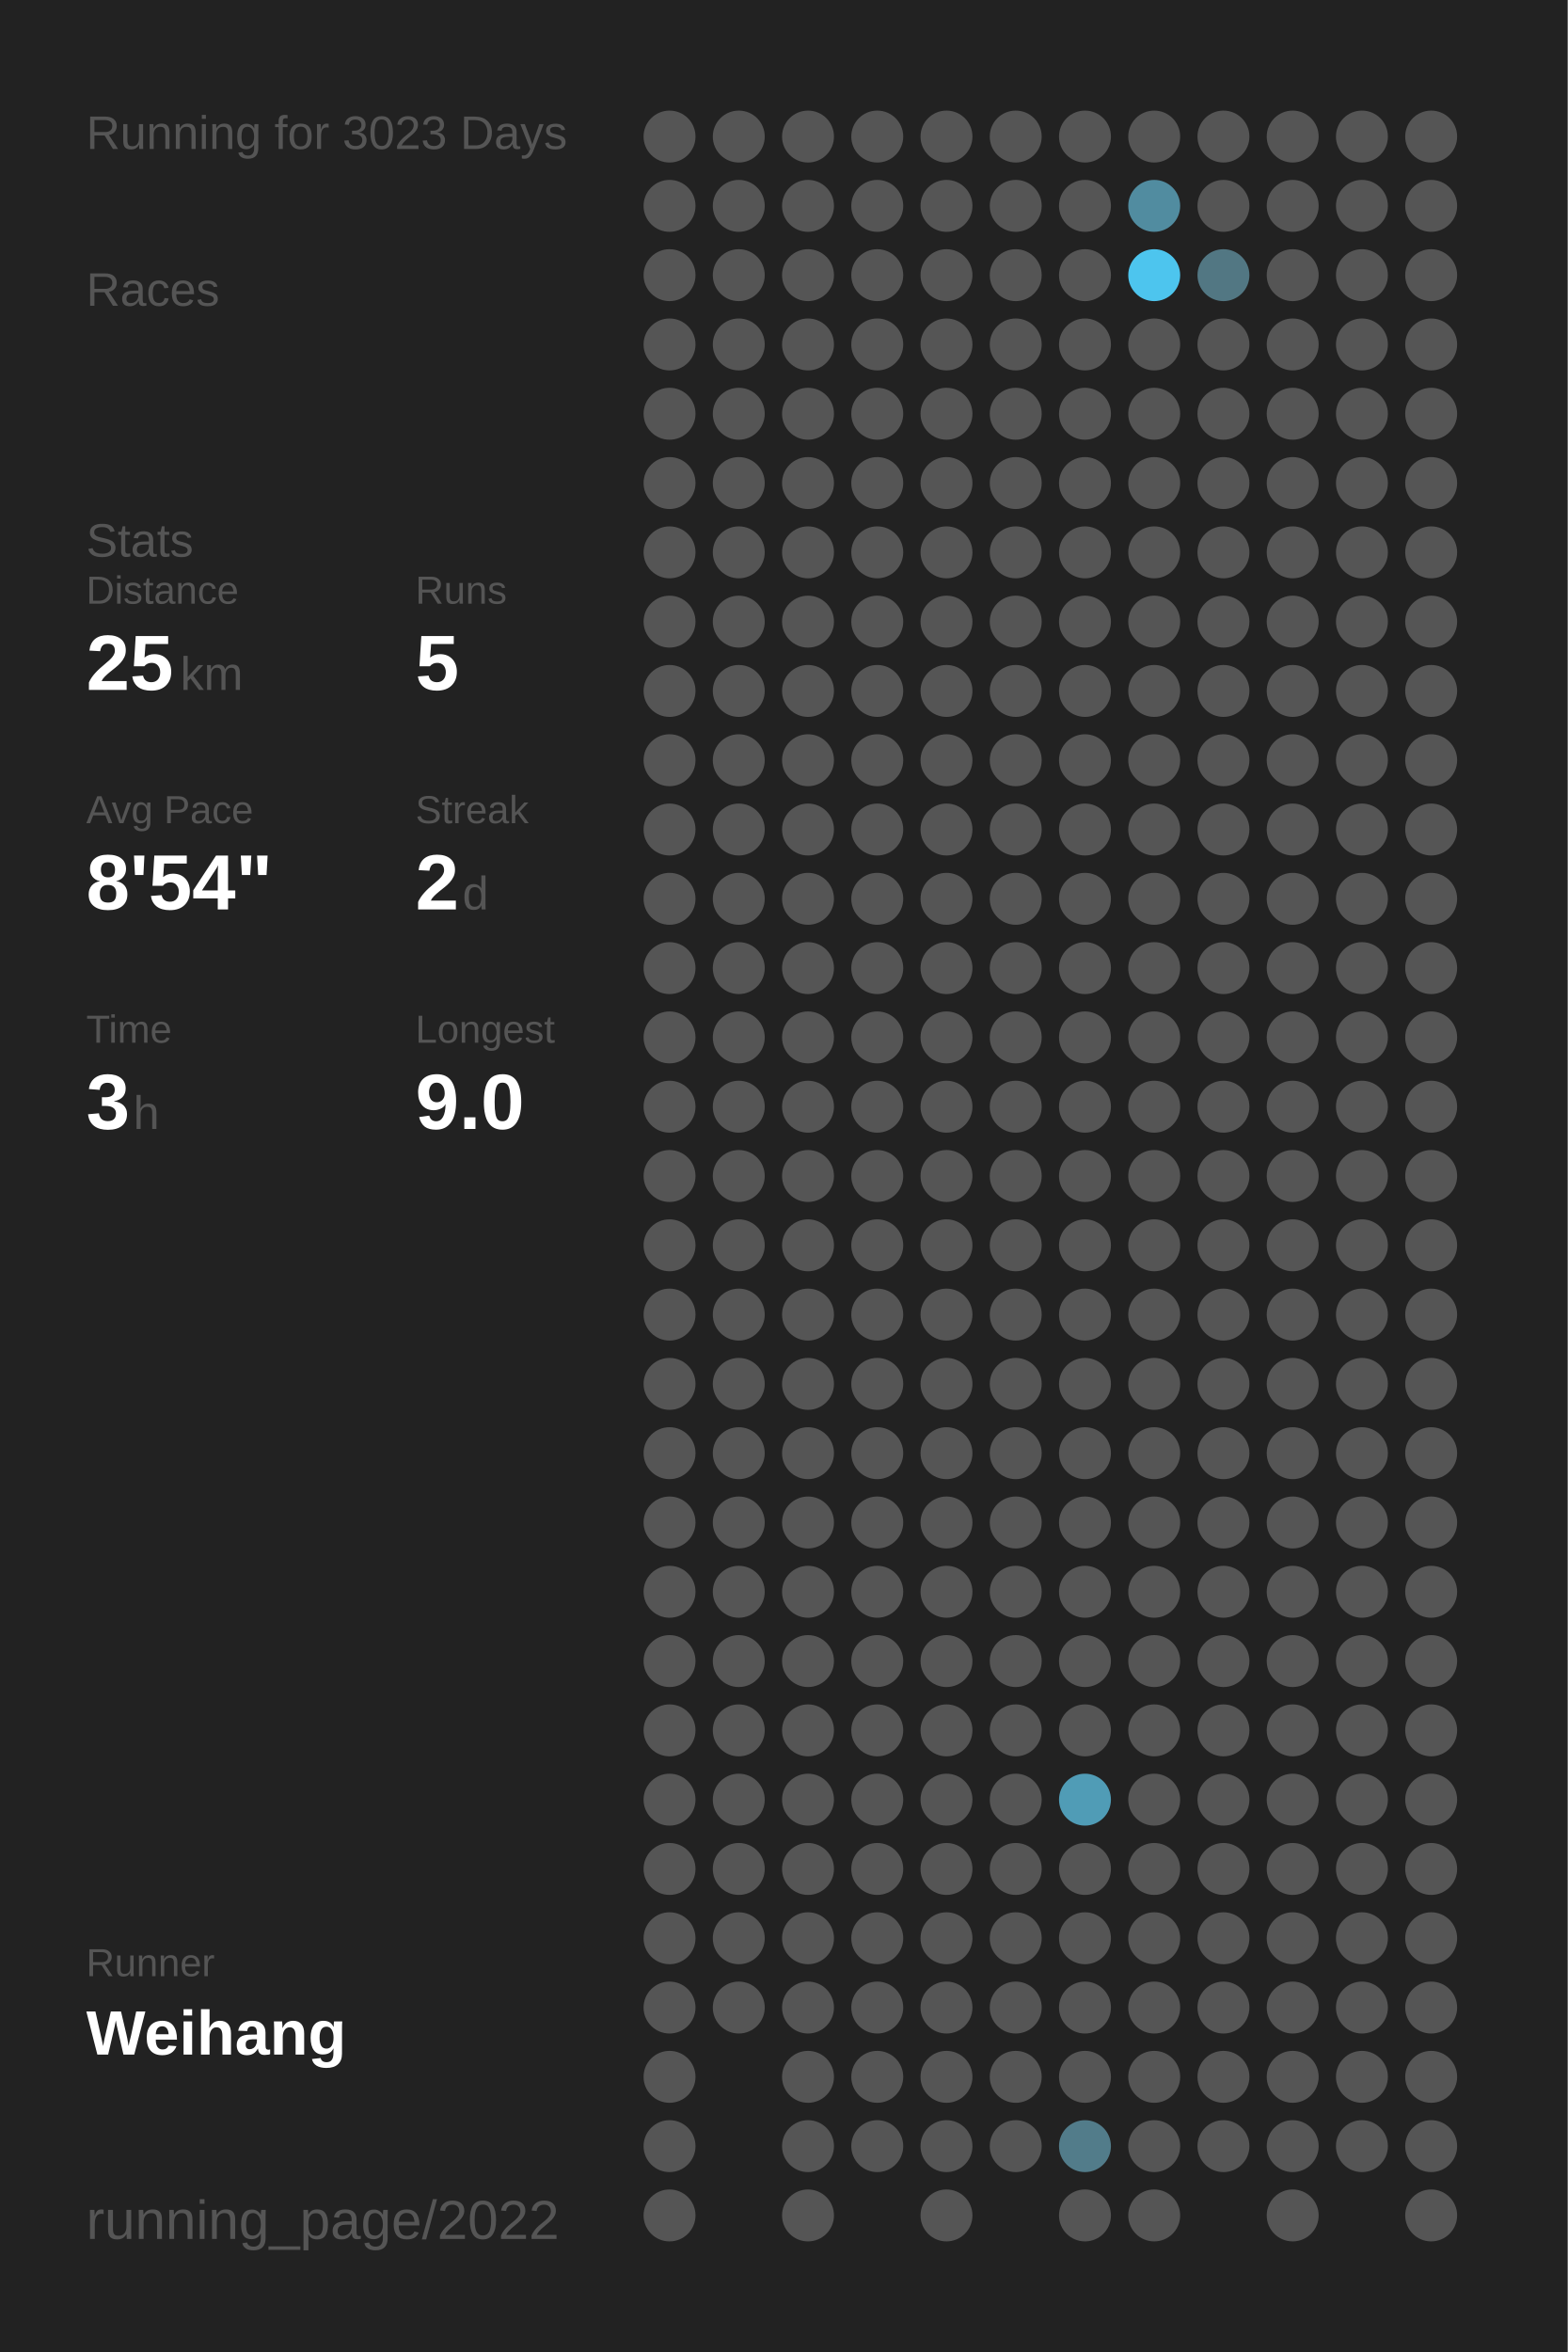
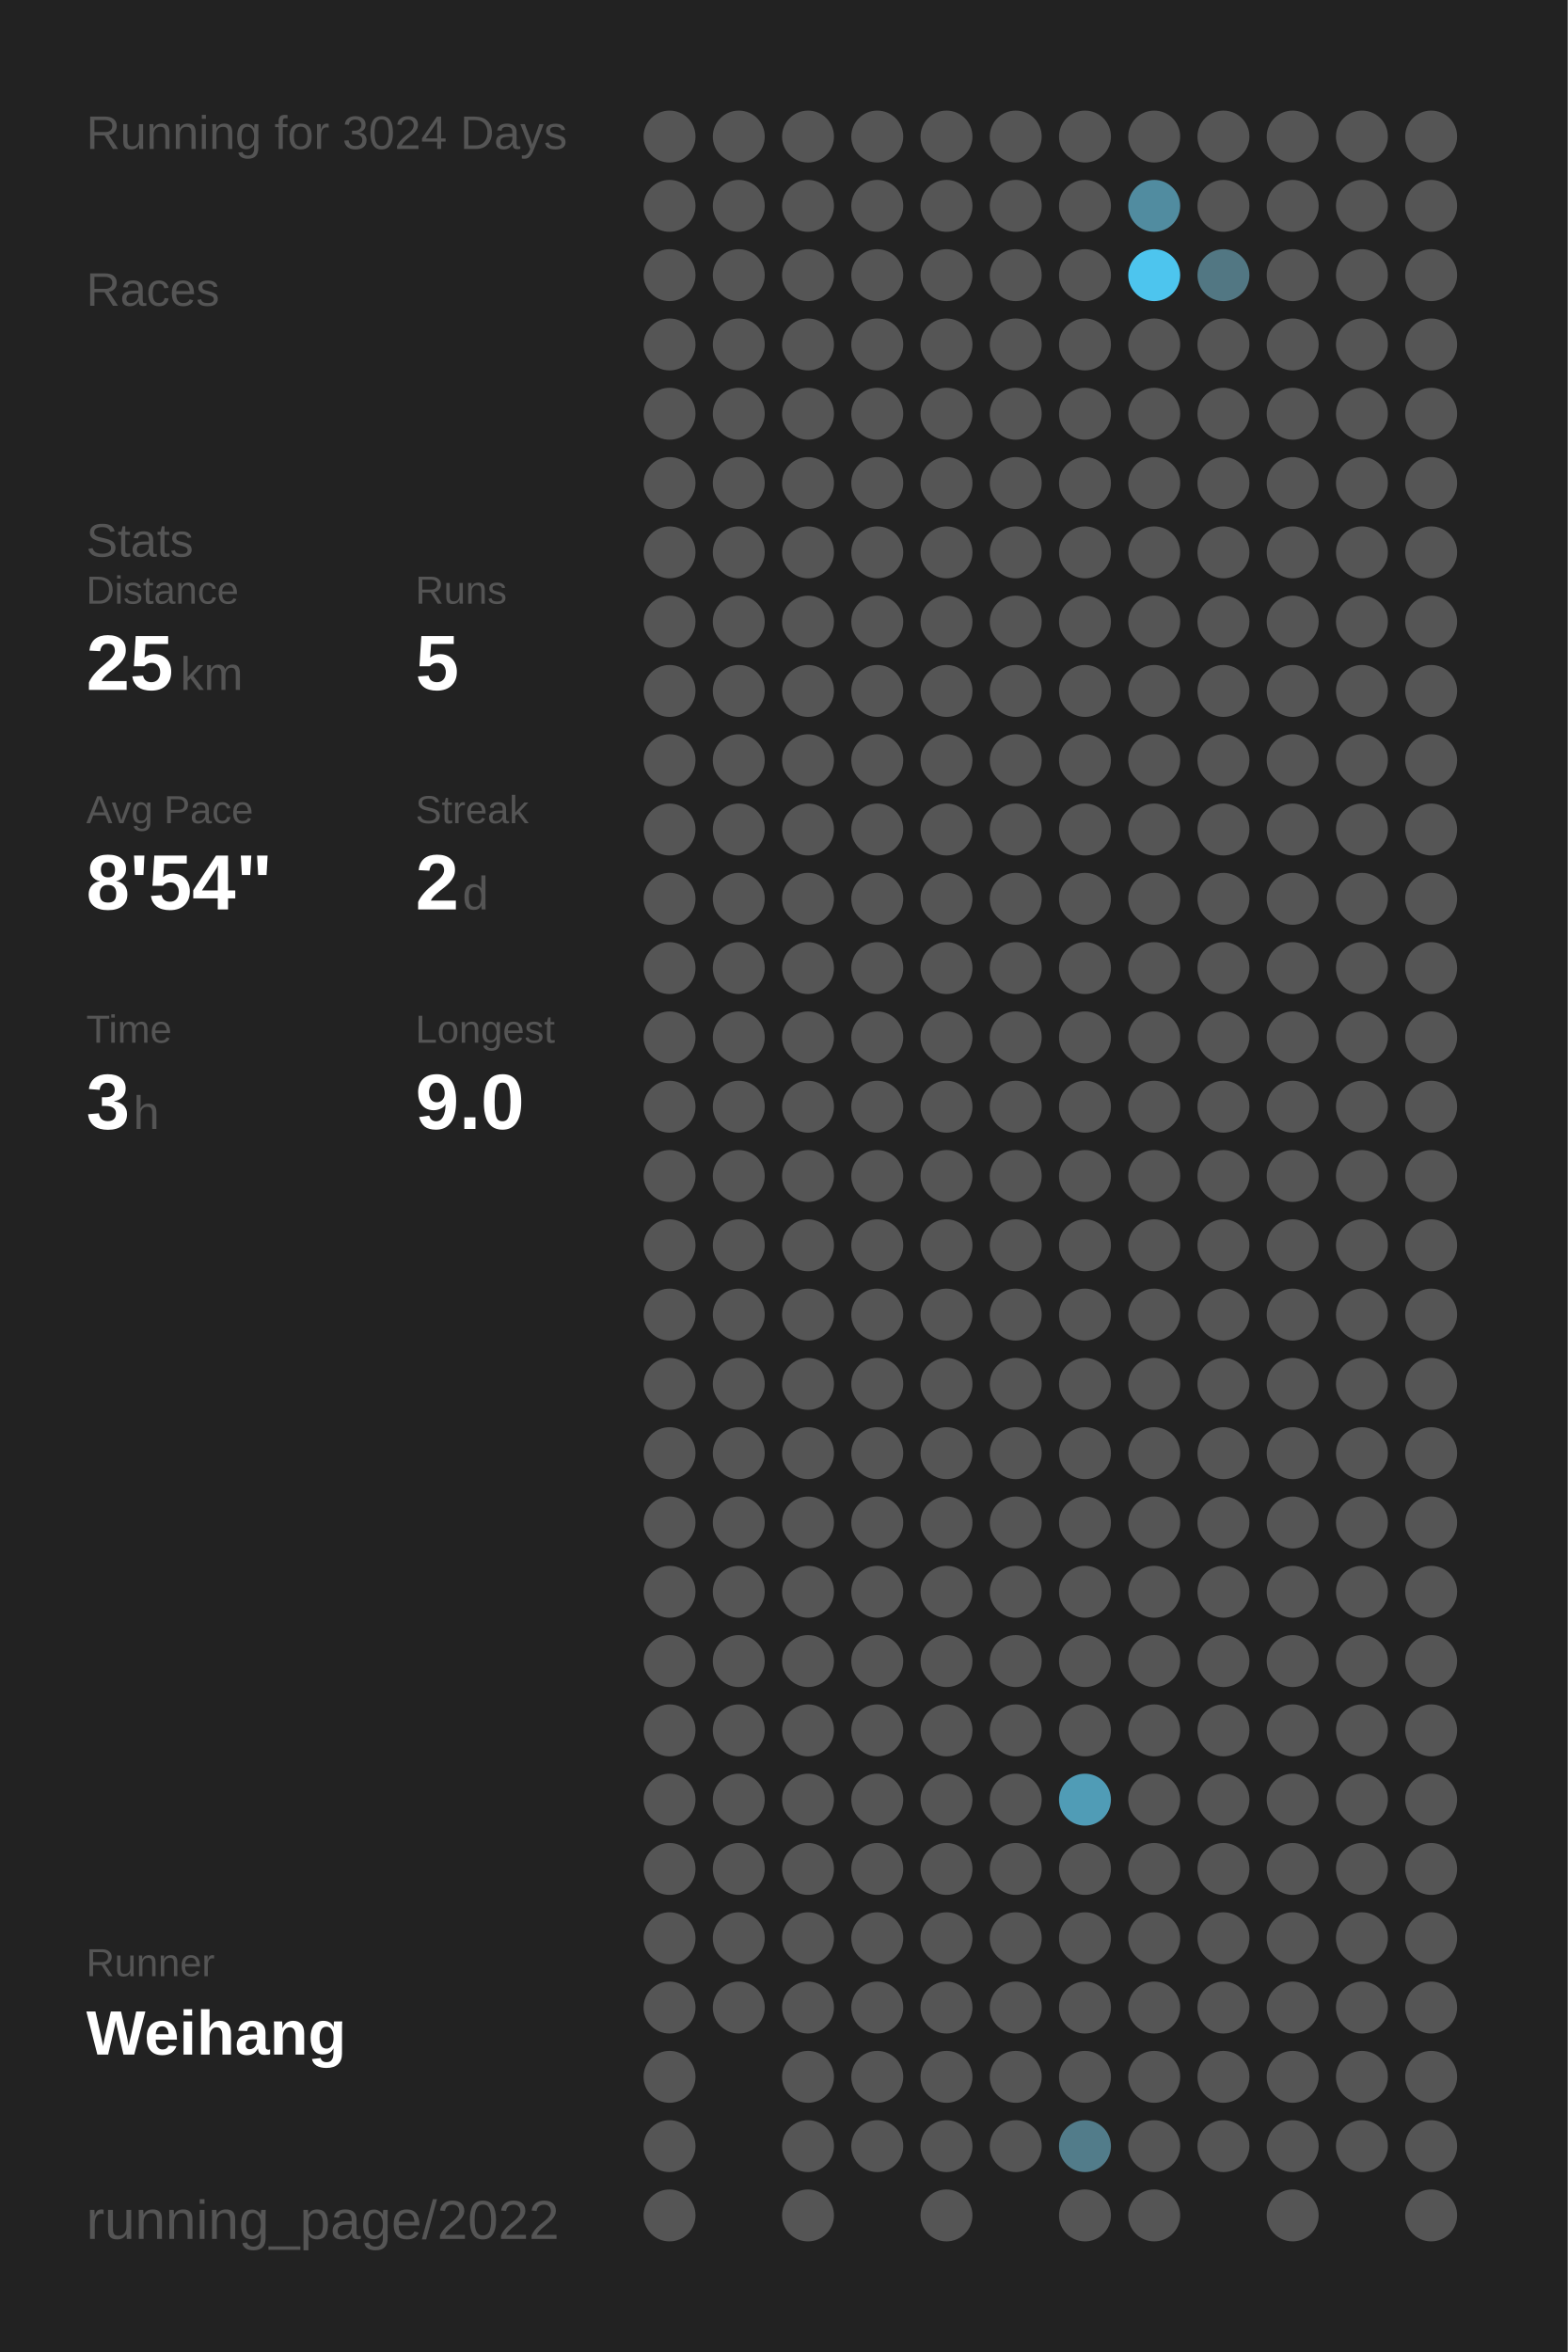
<svg xmlns="http://www.w3.org/2000/svg" baseProfile="full" height="300mm" version="1.1" viewBox="0,0,200,300" width="200mm">
  <defs />
  <rect fill="#222222" height="300" width="200" x="0" y="0" />
-   <text fill="#555555" style="font-size:6px; font-family:Arial;" x="11" y="19">Running for 3023 Days</text>
+   <text fill="#555555" style="font-size:6px; font-family:Arial;" x="11" y="19">Running for 3024 Days</text>
  <text fill="#555555" style="font-size:6px; font-family:Arial;" x="11" y="39">Races</text>
  <text fill="#555555" style="font-size:6px; font-family:Arial;" x="11" y="71">Stats</text>
  <text fill="#555555" style="font-size:5px; font-family:Arial;" x="11" y="77">Distance</text>
  <text fill="#FFFFFF" style="font-size:10px; font-family:Arial; font-weight:bold;" x="11" y="88">25</text>
  <text fill="#555555" style="font-size:6px; font-family:Arial;" x="23" y="88">km</text>
  <text fill="#555555" style="font-size:5px; font-family:Arial;" x="53" y="77">Runs</text>
  <text fill="#FFFFFF" style="font-size:10px; font-family:Arial; font-weight:bold;" x="53" y="88">5</text>
  <text fill="#555555" style="font-size:5px; font-family:Arial;" x="11" y="105">Avg Pace</text>
  <text fill="#FFFFFF" style="font-size:10px; font-family:Arial; font-weight:bold;" x="11" y="116">8'54"</text>
  <text fill="#555555" style="font-size:5px; font-family:Arial;" x="53" y="105">Streak</text>
  <text fill="#FFFFFF" style="font-size:10px; font-family:Arial; font-weight:bold;" x="53" y="116">2</text>
  <text fill="#555555" style="font-size:6px; font-family:Arial;" x="59" y="116">d</text>
  <text fill="#555555" style="font-size:5px; font-family:Arial;" x="11" y="133">Time</text>
  <text fill="#FFFFFF" style="font-size:10px; font-family:Arial; font-weight:bold;" x="11" y="144">3</text>
  <text fill="#555555" style="font-size:6px; font-family:Arial;" x="17" y="144">h</text>
  <text fill="#555555" style="font-size:5px; font-family:Arial;" x="53" y="133">Longest</text>
  <text fill="#FFFFFF" style="font-size:10px; font-family:Arial; font-weight:bold;" x="53" y="144">9.0</text>
  <text fill="#555555" style="font-size:5px; font-family:Arial;" x="11" y="252.065">Runner</text>
  <text fill="#FFFFFF" style="font-size:8px; font-family:Arial; font-weight:bold;" x="11" y="262.065">Weihang</text>
  <text fill="#555555" style="font-size:7px; font-family:Arial;" x="11" y="285.581">running_page/2022</text>
  <circle cx="85.417" cy="17.419" fill="#555555" r="3.312" />
  <circle cx="85.417" cy="26.258" fill="#555555" r="3.312" />
  <circle cx="85.417" cy="35.097" fill="#555555" r="3.312" />
  <circle cx="85.417" cy="43.935" fill="#555555" r="3.312" />
  <circle cx="85.417" cy="52.774" fill="#555555" r="3.312" />
  <circle cx="85.417" cy="61.613" fill="#555555" r="3.312" />
  <circle cx="85.417" cy="70.452" fill="#555555" r="3.312" />
  <circle cx="85.417" cy="79.29" fill="#555555" r="3.312" />
  <circle cx="85.417" cy="88.129" fill="#555555" r="3.312" />
  <circle cx="85.417" cy="96.968" fill="#555555" r="3.312" />
  <circle cx="85.417" cy="105.806" fill="#555555" r="3.312" />
  <circle cx="85.417" cy="114.645" fill="#555555" r="3.312" />
  <circle cx="85.417" cy="123.484" fill="#555555" r="3.312" />
  <circle cx="85.417" cy="132.323" fill="#555555" r="3.312" />
  <circle cx="85.417" cy="141.161" fill="#555555" r="3.312" />
  <circle cx="85.417" cy="150" fill="#555555" r="3.312" />
  <circle cx="85.417" cy="158.839" fill="#555555" r="3.312" />
  <circle cx="85.417" cy="167.677" fill="#555555" r="3.312" />
  <circle cx="85.417" cy="176.516" fill="#555555" r="3.312" />
  <circle cx="85.417" cy="185.355" fill="#555555" r="3.312" />
  <circle cx="85.417" cy="194.194" fill="#555555" r="3.312" />
  <circle cx="85.417" cy="203.032" fill="#555555" r="3.312" />
  <circle cx="85.417" cy="211.871" fill="#555555" r="3.312" />
  <circle cx="85.417" cy="220.71" fill="#555555" r="3.312" />
  <circle cx="85.417" cy="229.548" fill="#555555" r="3.312" />
  <circle cx="85.417" cy="238.387" fill="#555555" r="3.312" />
  <circle cx="85.417" cy="247.226" fill="#555555" r="3.312" />
  <circle cx="85.417" cy="256.065" fill="#555555" r="3.312" />
  <circle cx="85.417" cy="264.903" fill="#555555" r="3.312" />
  <circle cx="85.417" cy="273.742" fill="#555555" r="3.312" />
  <circle cx="85.417" cy="282.581" fill="#555555" r="3.312" />
  <circle cx="94.25" cy="17.419" fill="#555555" r="3.312" />
  <circle cx="94.25" cy="26.258" fill="#555555" r="3.312" />
  <circle cx="94.25" cy="35.097" fill="#555555" r="3.312" />
  <circle cx="94.25" cy="43.935" fill="#555555" r="3.312" />
  <circle cx="94.25" cy="52.774" fill="#555555" r="3.312" />
  <circle cx="94.25" cy="61.613" fill="#555555" r="3.312" />
  <circle cx="94.25" cy="70.452" fill="#555555" r="3.312" />
  <circle cx="94.25" cy="79.29" fill="#555555" r="3.312" />
  <circle cx="94.25" cy="88.129" fill="#555555" r="3.312" />
  <circle cx="94.25" cy="96.968" fill="#555555" r="3.312" />
  <circle cx="94.25" cy="105.806" fill="#555555" r="3.312" />
  <circle cx="94.25" cy="114.645" fill="#555555" r="3.312" />
  <circle cx="94.25" cy="123.484" fill="#555555" r="3.312" />
  <circle cx="94.25" cy="132.323" fill="#555555" r="3.312" />
  <circle cx="94.25" cy="141.161" fill="#555555" r="3.312" />
  <circle cx="94.25" cy="150" fill="#555555" r="3.312" />
  <circle cx="94.25" cy="158.839" fill="#555555" r="3.312" />
  <circle cx="94.25" cy="167.677" fill="#555555" r="3.312" />
  <circle cx="94.25" cy="176.516" fill="#555555" r="3.312" />
  <circle cx="94.25" cy="185.355" fill="#555555" r="3.312" />
  <circle cx="94.25" cy="194.194" fill="#555555" r="3.312" />
  <circle cx="94.25" cy="203.032" fill="#555555" r="3.312" />
  <circle cx="94.25" cy="211.871" fill="#555555" r="3.312" />
  <circle cx="94.25" cy="220.71" fill="#555555" r="3.312" />
  <circle cx="94.25" cy="229.548" fill="#555555" r="3.312" />
  <circle cx="94.25" cy="238.387" fill="#555555" r="3.312" />
  <circle cx="94.25" cy="247.226" fill="#555555" r="3.312" />
  <circle cx="94.25" cy="256.065" fill="#555555" r="3.312" />
  <circle cx="103.083" cy="17.419" fill="#555555" r="3.312" />
  <circle cx="103.083" cy="26.258" fill="#555555" r="3.312" />
  <circle cx="103.083" cy="35.097" fill="#555555" r="3.312" />
  <circle cx="103.083" cy="43.935" fill="#555555" r="3.312" />
  <circle cx="103.083" cy="52.774" fill="#555555" r="3.312" />
  <circle cx="103.083" cy="61.613" fill="#555555" r="3.312" />
  <circle cx="103.083" cy="70.452" fill="#555555" r="3.312" />
  <circle cx="103.083" cy="79.29" fill="#555555" r="3.312" />
  <circle cx="103.083" cy="88.129" fill="#555555" r="3.312" />
  <circle cx="103.083" cy="96.968" fill="#555555" r="3.312" />
  <circle cx="103.083" cy="105.806" fill="#555555" r="3.312" />
  <circle cx="103.083" cy="114.645" fill="#555555" r="3.312" />
  <circle cx="103.083" cy="123.484" fill="#555555" r="3.312" />
  <circle cx="103.083" cy="132.323" fill="#555555" r="3.312" />
  <circle cx="103.083" cy="141.161" fill="#555555" r="3.312" />
  <circle cx="103.083" cy="150" fill="#555555" r="3.312" />
  <circle cx="103.083" cy="158.839" fill="#555555" r="3.312" />
  <circle cx="103.083" cy="167.677" fill="#555555" r="3.312" />
  <circle cx="103.083" cy="176.516" fill="#555555" r="3.312" />
  <circle cx="103.083" cy="185.355" fill="#555555" r="3.312" />
  <circle cx="103.083" cy="194.194" fill="#555555" r="3.312" />
  <circle cx="103.083" cy="203.032" fill="#555555" r="3.312" />
  <circle cx="103.083" cy="211.871" fill="#555555" r="3.312" />
  <circle cx="103.083" cy="220.71" fill="#555555" r="3.312" />
  <circle cx="103.083" cy="229.548" fill="#555555" r="3.312" />
  <circle cx="103.083" cy="238.387" fill="#555555" r="3.312" />
  <circle cx="103.083" cy="247.226" fill="#555555" r="3.312" />
  <circle cx="103.083" cy="256.065" fill="#555555" r="3.312" />
  <circle cx="103.083" cy="264.903" fill="#555555" r="3.312" />
  <circle cx="103.083" cy="273.742" fill="#555555" r="3.312" />
  <circle cx="103.083" cy="282.581" fill="#555555" r="3.312" />
  <circle cx="111.917" cy="17.419" fill="#555555" r="3.312" />
  <circle cx="111.917" cy="26.258" fill="#555555" r="3.312" />
  <circle cx="111.917" cy="35.097" fill="#555555" r="3.312" />
  <circle cx="111.917" cy="43.935" fill="#555555" r="3.312" />
  <circle cx="111.917" cy="52.774" fill="#555555" r="3.312" />
  <circle cx="111.917" cy="61.613" fill="#555555" r="3.312" />
  <circle cx="111.917" cy="70.452" fill="#555555" r="3.312" />
  <circle cx="111.917" cy="79.29" fill="#555555" r="3.312" />
  <circle cx="111.917" cy="88.129" fill="#555555" r="3.312" />
  <circle cx="111.917" cy="96.968" fill="#555555" r="3.312" />
  <circle cx="111.917" cy="105.806" fill="#555555" r="3.312" />
  <circle cx="111.917" cy="114.645" fill="#555555" r="3.312" />
  <circle cx="111.917" cy="123.484" fill="#555555" r="3.312" />
  <circle cx="111.917" cy="132.323" fill="#555555" r="3.312" />
  <circle cx="111.917" cy="141.161" fill="#555555" r="3.312" />
  <circle cx="111.917" cy="150" fill="#555555" r="3.312" />
  <circle cx="111.917" cy="158.839" fill="#555555" r="3.312" />
  <circle cx="111.917" cy="167.677" fill="#555555" r="3.312" />
  <circle cx="111.917" cy="176.516" fill="#555555" r="3.312" />
  <circle cx="111.917" cy="185.355" fill="#555555" r="3.312" />
  <circle cx="111.917" cy="194.194" fill="#555555" r="3.312" />
  <circle cx="111.917" cy="203.032" fill="#555555" r="3.312" />
  <circle cx="111.917" cy="211.871" fill="#555555" r="3.312" />
  <circle cx="111.917" cy="220.71" fill="#555555" r="3.312" />
  <circle cx="111.917" cy="229.548" fill="#555555" r="3.312" />
  <circle cx="111.917" cy="238.387" fill="#555555" r="3.312" />
  <circle cx="111.917" cy="247.226" fill="#555555" r="3.312" />
  <circle cx="111.917" cy="256.065" fill="#555555" r="3.312" />
  <circle cx="111.917" cy="264.903" fill="#555555" r="3.312" />
  <circle cx="111.917" cy="273.742" fill="#555555" r="3.312" />
  <circle cx="120.75" cy="17.419" fill="#555555" r="3.312" />
  <circle cx="120.75" cy="26.258" fill="#555555" r="3.312" />
  <circle cx="120.75" cy="35.097" fill="#555555" r="3.312" />
  <circle cx="120.75" cy="43.935" fill="#555555" r="3.312" />
  <circle cx="120.75" cy="52.774" fill="#555555" r="3.312" />
  <circle cx="120.75" cy="61.613" fill="#555555" r="3.312" />
  <circle cx="120.75" cy="70.452" fill="#555555" r="3.312" />
  <circle cx="120.75" cy="79.29" fill="#555555" r="3.312" />
  <circle cx="120.75" cy="88.129" fill="#555555" r="3.312" />
  <circle cx="120.75" cy="96.968" fill="#555555" r="3.312" />
  <circle cx="120.75" cy="105.806" fill="#555555" r="3.312" />
  <circle cx="120.75" cy="114.645" fill="#555555" r="3.312" />
  <circle cx="120.75" cy="123.484" fill="#555555" r="3.312" />
  <circle cx="120.75" cy="132.323" fill="#555555" r="3.312" />
  <circle cx="120.75" cy="141.161" fill="#555555" r="3.312" />
  <circle cx="120.75" cy="150" fill="#555555" r="3.312" />
  <circle cx="120.75" cy="158.839" fill="#555555" r="3.312" />
  <circle cx="120.75" cy="167.677" fill="#555555" r="3.312" />
  <circle cx="120.75" cy="176.516" fill="#555555" r="3.312" />
  <circle cx="120.75" cy="185.355" fill="#555555" r="3.312" />
  <circle cx="120.75" cy="194.194" fill="#555555" r="3.312" />
  <circle cx="120.75" cy="203.032" fill="#555555" r="3.312" />
  <circle cx="120.75" cy="211.871" fill="#555555" r="3.312" />
  <circle cx="120.75" cy="220.71" fill="#555555" r="3.312" />
  <circle cx="120.75" cy="229.548" fill="#555555" r="3.312" />
  <circle cx="120.75" cy="238.387" fill="#555555" r="3.312" />
  <circle cx="120.75" cy="247.226" fill="#555555" r="3.312" />
  <circle cx="120.75" cy="256.065" fill="#555555" r="3.312" />
  <circle cx="120.75" cy="264.903" fill="#555555" r="3.312" />
  <circle cx="120.75" cy="273.742" fill="#555555" r="3.312" />
  <circle cx="120.75" cy="282.581" fill="#555555" r="3.312" />
  <circle cx="129.583" cy="17.419" fill="#555555" r="3.312" />
  <circle cx="129.583" cy="26.258" fill="#555555" r="3.312" />
  <circle cx="129.583" cy="35.097" fill="#555555" r="3.312" />
  <circle cx="129.583" cy="43.935" fill="#555555" r="3.312" />
  <circle cx="129.583" cy="52.774" fill="#555555" r="3.312" />
  <circle cx="129.583" cy="61.613" fill="#555555" r="3.312" />
  <circle cx="129.583" cy="70.452" fill="#555555" r="3.312" />
  <circle cx="129.583" cy="79.29" fill="#555555" r="3.312" />
  <circle cx="129.583" cy="88.129" fill="#555555" r="3.312" />
  <circle cx="129.583" cy="96.968" fill="#555555" r="3.312" />
  <circle cx="129.583" cy="105.806" fill="#555555" r="3.312" />
  <circle cx="129.583" cy="114.645" fill="#555555" r="3.312" />
  <circle cx="129.583" cy="123.484" fill="#555555" r="3.312" />
  <circle cx="129.583" cy="132.323" fill="#555555" r="3.312" />
  <circle cx="129.583" cy="141.161" fill="#555555" r="3.312" />
  <circle cx="129.583" cy="150" fill="#555555" r="3.312" />
  <circle cx="129.583" cy="158.839" fill="#555555" r="3.312" />
  <circle cx="129.583" cy="167.677" fill="#555555" r="3.312" />
  <circle cx="129.583" cy="176.516" fill="#555555" r="3.312" />
  <circle cx="129.583" cy="185.355" fill="#555555" r="3.312" />
  <circle cx="129.583" cy="194.194" fill="#555555" r="3.312" />
  <circle cx="129.583" cy="203.032" fill="#555555" r="3.312" />
  <circle cx="129.583" cy="211.871" fill="#555555" r="3.312" />
  <circle cx="129.583" cy="220.71" fill="#555555" r="3.312" />
  <circle cx="129.583" cy="229.548" fill="#555555" r="3.312" />
  <circle cx="129.583" cy="238.387" fill="#555555" r="3.312" />
  <circle cx="129.583" cy="247.226" fill="#555555" r="3.312" />
  <circle cx="129.583" cy="256.065" fill="#555555" r="3.312" />
  <circle cx="129.583" cy="264.903" fill="#555555" r="3.312" />
  <circle cx="129.583" cy="273.742" fill="#555555" r="3.312" />
  <circle cx="138.417" cy="17.419" fill="#555555" r="3.312" />
  <circle cx="138.417" cy="26.258" fill="#555555" r="3.312" />
  <circle cx="138.417" cy="35.097" fill="#555555" r="3.312" />
  <circle cx="138.417" cy="43.935" fill="#555555" r="3.312" />
  <circle cx="138.417" cy="52.774" fill="#555555" r="3.312" />
  <circle cx="138.417" cy="61.613" fill="#555555" r="3.312" />
  <circle cx="138.417" cy="70.452" fill="#555555" r="3.312" />
  <circle cx="138.417" cy="79.29" fill="#555555" r="3.312" />
  <circle cx="138.417" cy="88.129" fill="#555555" r="3.312" />
  <circle cx="138.417" cy="96.968" fill="#555555" r="3.312" />
  <circle cx="138.417" cy="105.806" fill="#555555" r="3.312" />
  <circle cx="138.417" cy="114.645" fill="#555555" r="3.312" />
  <circle cx="138.417" cy="123.484" fill="#555555" r="3.312" />
  <circle cx="138.417" cy="132.323" fill="#555555" r="3.312" />
  <circle cx="138.417" cy="141.161" fill="#555555" r="3.312" />
  <circle cx="138.417" cy="150" fill="#555555" r="3.312" />
  <circle cx="138.417" cy="158.839" fill="#555555" r="3.312" />
  <circle cx="138.417" cy="167.677" fill="#555555" r="3.312" />
  <circle cx="138.417" cy="176.516" fill="#555555" r="3.312" />
  <circle cx="138.417" cy="185.355" fill="#555555" r="3.312" />
  <circle cx="138.417" cy="194.194" fill="#555555" r="3.312" />
  <circle cx="138.417" cy="203.032" fill="#555555" r="3.312" />
  <circle cx="138.417" cy="211.871" fill="#555555" r="3.312" />
  <circle cx="138.417" cy="220.71" fill="#555555" r="3.312" />
  <circle cx="138.417" cy="229.548" fill="#509cb6" r="3.312" />
  <circle cx="138.417" cy="238.387" fill="#555555" r="3.312" />
  <circle cx="138.417" cy="247.226" fill="#555555" r="3.312" />
  <circle cx="138.417" cy="256.065" fill="#555555" r="3.312" />
  <circle cx="138.417" cy="264.903" fill="#555555" r="3.312" />
  <circle cx="138.417" cy="273.742" fill="#527c8a" r="3.312" />
  <circle cx="138.417" cy="282.581" fill="#555555" r="3.312" />
  <circle cx="147.25" cy="17.419" fill="#555555" r="3.312" />
  <circle cx="147.25" cy="26.258" fill="#518ca0" r="3.312" />
  <circle cx="147.25" cy="35.097" fill="#4dc5ee" r="3.312" />
  <circle cx="147.25" cy="43.935" fill="#555555" r="3.312" />
  <circle cx="147.25" cy="52.774" fill="#555555" r="3.312" />
  <circle cx="147.25" cy="61.613" fill="#555555" r="3.312" />
  <circle cx="147.25" cy="70.452" fill="#555555" r="3.312" />
  <circle cx="147.25" cy="79.29" fill="#555555" r="3.312" />
  <circle cx="147.25" cy="88.129" fill="#555555" r="3.312" />
  <circle cx="147.25" cy="96.968" fill="#555555" r="3.312" />
  <circle cx="147.25" cy="105.806" fill="#555555" r="3.312" />
  <circle cx="147.25" cy="114.645" fill="#555555" r="3.312" />
  <circle cx="147.25" cy="123.484" fill="#555555" r="3.312" />
  <circle cx="147.25" cy="132.323" fill="#555555" r="3.312" />
  <circle cx="147.25" cy="141.161" fill="#555555" r="3.312" />
  <circle cx="147.25" cy="150" fill="#555555" r="3.312" />
  <circle cx="147.25" cy="158.839" fill="#555555" r="3.312" />
  <circle cx="147.25" cy="167.677" fill="#555555" r="3.312" />
  <circle cx="147.25" cy="176.516" fill="#555555" r="3.312" />
  <circle cx="147.25" cy="185.355" fill="#555555" r="3.312" />
  <circle cx="147.25" cy="194.194" fill="#555555" r="3.312" />
  <circle cx="147.25" cy="203.032" fill="#555555" r="3.312" />
  <circle cx="147.25" cy="211.871" fill="#555555" r="3.312" />
  <circle cx="147.25" cy="220.71" fill="#555555" r="3.312" />
  <circle cx="147.25" cy="229.548" fill="#555555" r="3.312" />
  <circle cx="147.25" cy="238.387" fill="#555555" r="3.312" />
  <circle cx="147.25" cy="247.226" fill="#555555" r="3.312" />
  <circle cx="147.25" cy="256.065" fill="#555555" r="3.312" />
  <circle cx="147.25" cy="264.903" fill="#555555" r="3.312" />
  <circle cx="147.25" cy="273.742" fill="#555555" r="3.312" />
  <circle cx="147.25" cy="282.581" fill="#555555" r="3.312" />
  <circle cx="156.083" cy="17.419" fill="#555555" r="3.312" />
  <circle cx="156.083" cy="26.258" fill="#555555" r="3.312" />
  <circle cx="156.083" cy="35.097" fill="#527783" r="3.312" />
  <circle cx="156.083" cy="43.935" fill="#555555" r="3.312" />
  <circle cx="156.083" cy="52.774" fill="#555555" r="3.312" />
  <circle cx="156.083" cy="61.613" fill="#555555" r="3.312" />
  <circle cx="156.083" cy="70.452" fill="#555555" r="3.312" />
  <circle cx="156.083" cy="79.29" fill="#555555" r="3.312" />
  <circle cx="156.083" cy="88.129" fill="#555555" r="3.312" />
  <circle cx="156.083" cy="96.968" fill="#555555" r="3.312" />
  <circle cx="156.083" cy="105.806" fill="#555555" r="3.312" />
  <circle cx="156.083" cy="114.645" fill="#555555" r="3.312" />
  <circle cx="156.083" cy="123.484" fill="#555555" r="3.312" />
  <circle cx="156.083" cy="132.323" fill="#555555" r="3.312" />
  <circle cx="156.083" cy="141.161" fill="#555555" r="3.312" />
  <circle cx="156.083" cy="150" fill="#555555" r="3.312" />
  <circle cx="156.083" cy="158.839" fill="#555555" r="3.312" />
  <circle cx="156.083" cy="167.677" fill="#555555" r="3.312" />
  <circle cx="156.083" cy="176.516" fill="#555555" r="3.312" />
  <circle cx="156.083" cy="185.355" fill="#555555" r="3.312" />
  <circle cx="156.083" cy="194.194" fill="#555555" r="3.312" />
  <circle cx="156.083" cy="203.032" fill="#555555" r="3.312" />
  <circle cx="156.083" cy="211.871" fill="#555555" r="3.312" />
  <circle cx="156.083" cy="220.71" fill="#555555" r="3.312" />
  <circle cx="156.083" cy="229.548" fill="#555555" r="3.312" />
  <circle cx="156.083" cy="238.387" fill="#555555" r="3.312" />
  <circle cx="156.083" cy="247.226" fill="#555555" r="3.312" />
  <circle cx="156.083" cy="256.065" fill="#555555" r="3.312" />
  <circle cx="156.083" cy="264.903" fill="#555555" r="3.312" />
  <circle cx="156.083" cy="273.742" fill="#555555" r="3.312" />
  <circle cx="164.917" cy="17.419" fill="#555555" r="3.312" />
  <circle cx="164.917" cy="26.258" fill="#555555" r="3.312" />
  <circle cx="164.917" cy="35.097" fill="#555555" r="3.312" />
  <circle cx="164.917" cy="43.935" fill="#555555" r="3.312" />
  <circle cx="164.917" cy="52.774" fill="#555555" r="3.312" />
  <circle cx="164.917" cy="61.613" fill="#555555" r="3.312" />
  <circle cx="164.917" cy="70.452" fill="#555555" r="3.312" />
  <circle cx="164.917" cy="79.29" fill="#555555" r="3.312" />
  <circle cx="164.917" cy="88.129" fill="#555555" r="3.312" />
  <circle cx="164.917" cy="96.968" fill="#555555" r="3.312" />
  <circle cx="164.917" cy="105.806" fill="#555555" r="3.312" />
  <circle cx="164.917" cy="114.645" fill="#555555" r="3.312" />
  <circle cx="164.917" cy="123.484" fill="#555555" r="3.312" />
  <circle cx="164.917" cy="132.323" fill="#555555" r="3.312" />
  <circle cx="164.917" cy="141.161" fill="#555555" r="3.312" />
  <circle cx="164.917" cy="150" fill="#555555" r="3.312" />
  <circle cx="164.917" cy="158.839" fill="#555555" r="3.312" />
  <circle cx="164.917" cy="167.677" fill="#555555" r="3.312" />
  <circle cx="164.917" cy="176.516" fill="#555555" r="3.312" />
  <circle cx="164.917" cy="185.355" fill="#555555" r="3.312" />
  <circle cx="164.917" cy="194.194" fill="#555555" r="3.312" />
  <circle cx="164.917" cy="203.032" fill="#555555" r="3.312" />
  <circle cx="164.917" cy="211.871" fill="#555555" r="3.312" />
  <circle cx="164.917" cy="220.71" fill="#555555" r="3.312" />
  <circle cx="164.917" cy="229.548" fill="#555555" r="3.312" />
  <circle cx="164.917" cy="238.387" fill="#555555" r="3.312" />
  <circle cx="164.917" cy="247.226" fill="#555555" r="3.312" />
  <circle cx="164.917" cy="256.065" fill="#555555" r="3.312" />
  <circle cx="164.917" cy="264.903" fill="#555555" r="3.312" />
  <circle cx="164.917" cy="273.742" fill="#555555" r="3.312" />
  <circle cx="164.917" cy="282.581" fill="#555555" r="3.312" />
  <circle cx="173.75" cy="17.419" fill="#555555" r="3.312" />
  <circle cx="173.75" cy="26.258" fill="#555555" r="3.312" />
  <circle cx="173.75" cy="35.097" fill="#555555" r="3.312" />
  <circle cx="173.75" cy="43.935" fill="#555555" r="3.312" />
  <circle cx="173.75" cy="52.774" fill="#555555" r="3.312" />
  <circle cx="173.75" cy="61.613" fill="#555555" r="3.312" />
  <circle cx="173.75" cy="70.452" fill="#555555" r="3.312" />
  <circle cx="173.75" cy="79.29" fill="#555555" r="3.312" />
  <circle cx="173.75" cy="88.129" fill="#555555" r="3.312" />
  <circle cx="173.75" cy="96.968" fill="#555555" r="3.312" />
  <circle cx="173.75" cy="105.806" fill="#555555" r="3.312" />
  <circle cx="173.75" cy="114.645" fill="#555555" r="3.312" />
  <circle cx="173.75" cy="123.484" fill="#555555" r="3.312" />
  <circle cx="173.75" cy="132.323" fill="#555555" r="3.312" />
  <circle cx="173.75" cy="141.161" fill="#555555" r="3.312" />
  <circle cx="173.75" cy="150" fill="#555555" r="3.312" />
  <circle cx="173.75" cy="158.839" fill="#555555" r="3.312" />
  <circle cx="173.75" cy="167.677" fill="#555555" r="3.312" />
  <circle cx="173.75" cy="176.516" fill="#555555" r="3.312" />
  <circle cx="173.75" cy="185.355" fill="#555555" r="3.312" />
  <circle cx="173.75" cy="194.194" fill="#555555" r="3.312" />
  <circle cx="173.75" cy="203.032" fill="#555555" r="3.312" />
  <circle cx="173.75" cy="211.871" fill="#555555" r="3.312" />
  <circle cx="173.75" cy="220.71" fill="#555555" r="3.312" />
  <circle cx="173.75" cy="229.548" fill="#555555" r="3.312" />
  <circle cx="173.75" cy="238.387" fill="#555555" r="3.312" />
  <circle cx="173.75" cy="247.226" fill="#555555" r="3.312" />
  <circle cx="173.75" cy="256.065" fill="#555555" r="3.312" />
  <circle cx="173.75" cy="264.903" fill="#555555" r="3.312" />
  <circle cx="173.75" cy="273.742" fill="#555555" r="3.312" />
  <circle cx="182.583" cy="17.419" fill="#555555" r="3.312" />
  <circle cx="182.583" cy="26.258" fill="#555555" r="3.312" />
  <circle cx="182.583" cy="35.097" fill="#555555" r="3.312" />
  <circle cx="182.583" cy="43.935" fill="#555555" r="3.312" />
  <circle cx="182.583" cy="52.774" fill="#555555" r="3.312" />
  <circle cx="182.583" cy="61.613" fill="#555555" r="3.312" />
  <circle cx="182.583" cy="70.452" fill="#555555" r="3.312" />
  <circle cx="182.583" cy="79.29" fill="#555555" r="3.312" />
  <circle cx="182.583" cy="88.129" fill="#555555" r="3.312" />
  <circle cx="182.583" cy="96.968" fill="#555555" r="3.312" />
  <circle cx="182.583" cy="105.806" fill="#555555" r="3.312" />
  <circle cx="182.583" cy="114.645" fill="#555555" r="3.312" />
  <circle cx="182.583" cy="123.484" fill="#555555" r="3.312" />
  <circle cx="182.583" cy="132.323" fill="#555555" r="3.312" />
  <circle cx="182.583" cy="141.161" fill="#555555" r="3.312" />
  <circle cx="182.583" cy="150" fill="#555555" r="3.312" />
  <circle cx="182.583" cy="158.839" fill="#555555" r="3.312" />
  <circle cx="182.583" cy="167.677" fill="#555555" r="3.312" />
  <circle cx="182.583" cy="176.516" fill="#555555" r="3.312" />
  <circle cx="182.583" cy="185.355" fill="#555555" r="3.312" />
  <circle cx="182.583" cy="194.194" fill="#555555" r="3.312" />
  <circle cx="182.583" cy="203.032" fill="#555555" r="3.312" />
  <circle cx="182.583" cy="211.871" fill="#555555" r="3.312" />
  <circle cx="182.583" cy="220.71" fill="#555555" r="3.312" />
  <circle cx="182.583" cy="229.548" fill="#555555" r="3.312" />
  <circle cx="182.583" cy="238.387" fill="#555555" r="3.312" />
  <circle cx="182.583" cy="247.226" fill="#555555" r="3.312" />
  <circle cx="182.583" cy="256.065" fill="#555555" r="3.312" />
  <circle cx="182.583" cy="264.903" fill="#555555" r="3.312" />
  <circle cx="182.583" cy="273.742" fill="#555555" r="3.312" />
  <circle cx="182.583" cy="282.581" fill="#555555" r="3.312" />
</svg>
